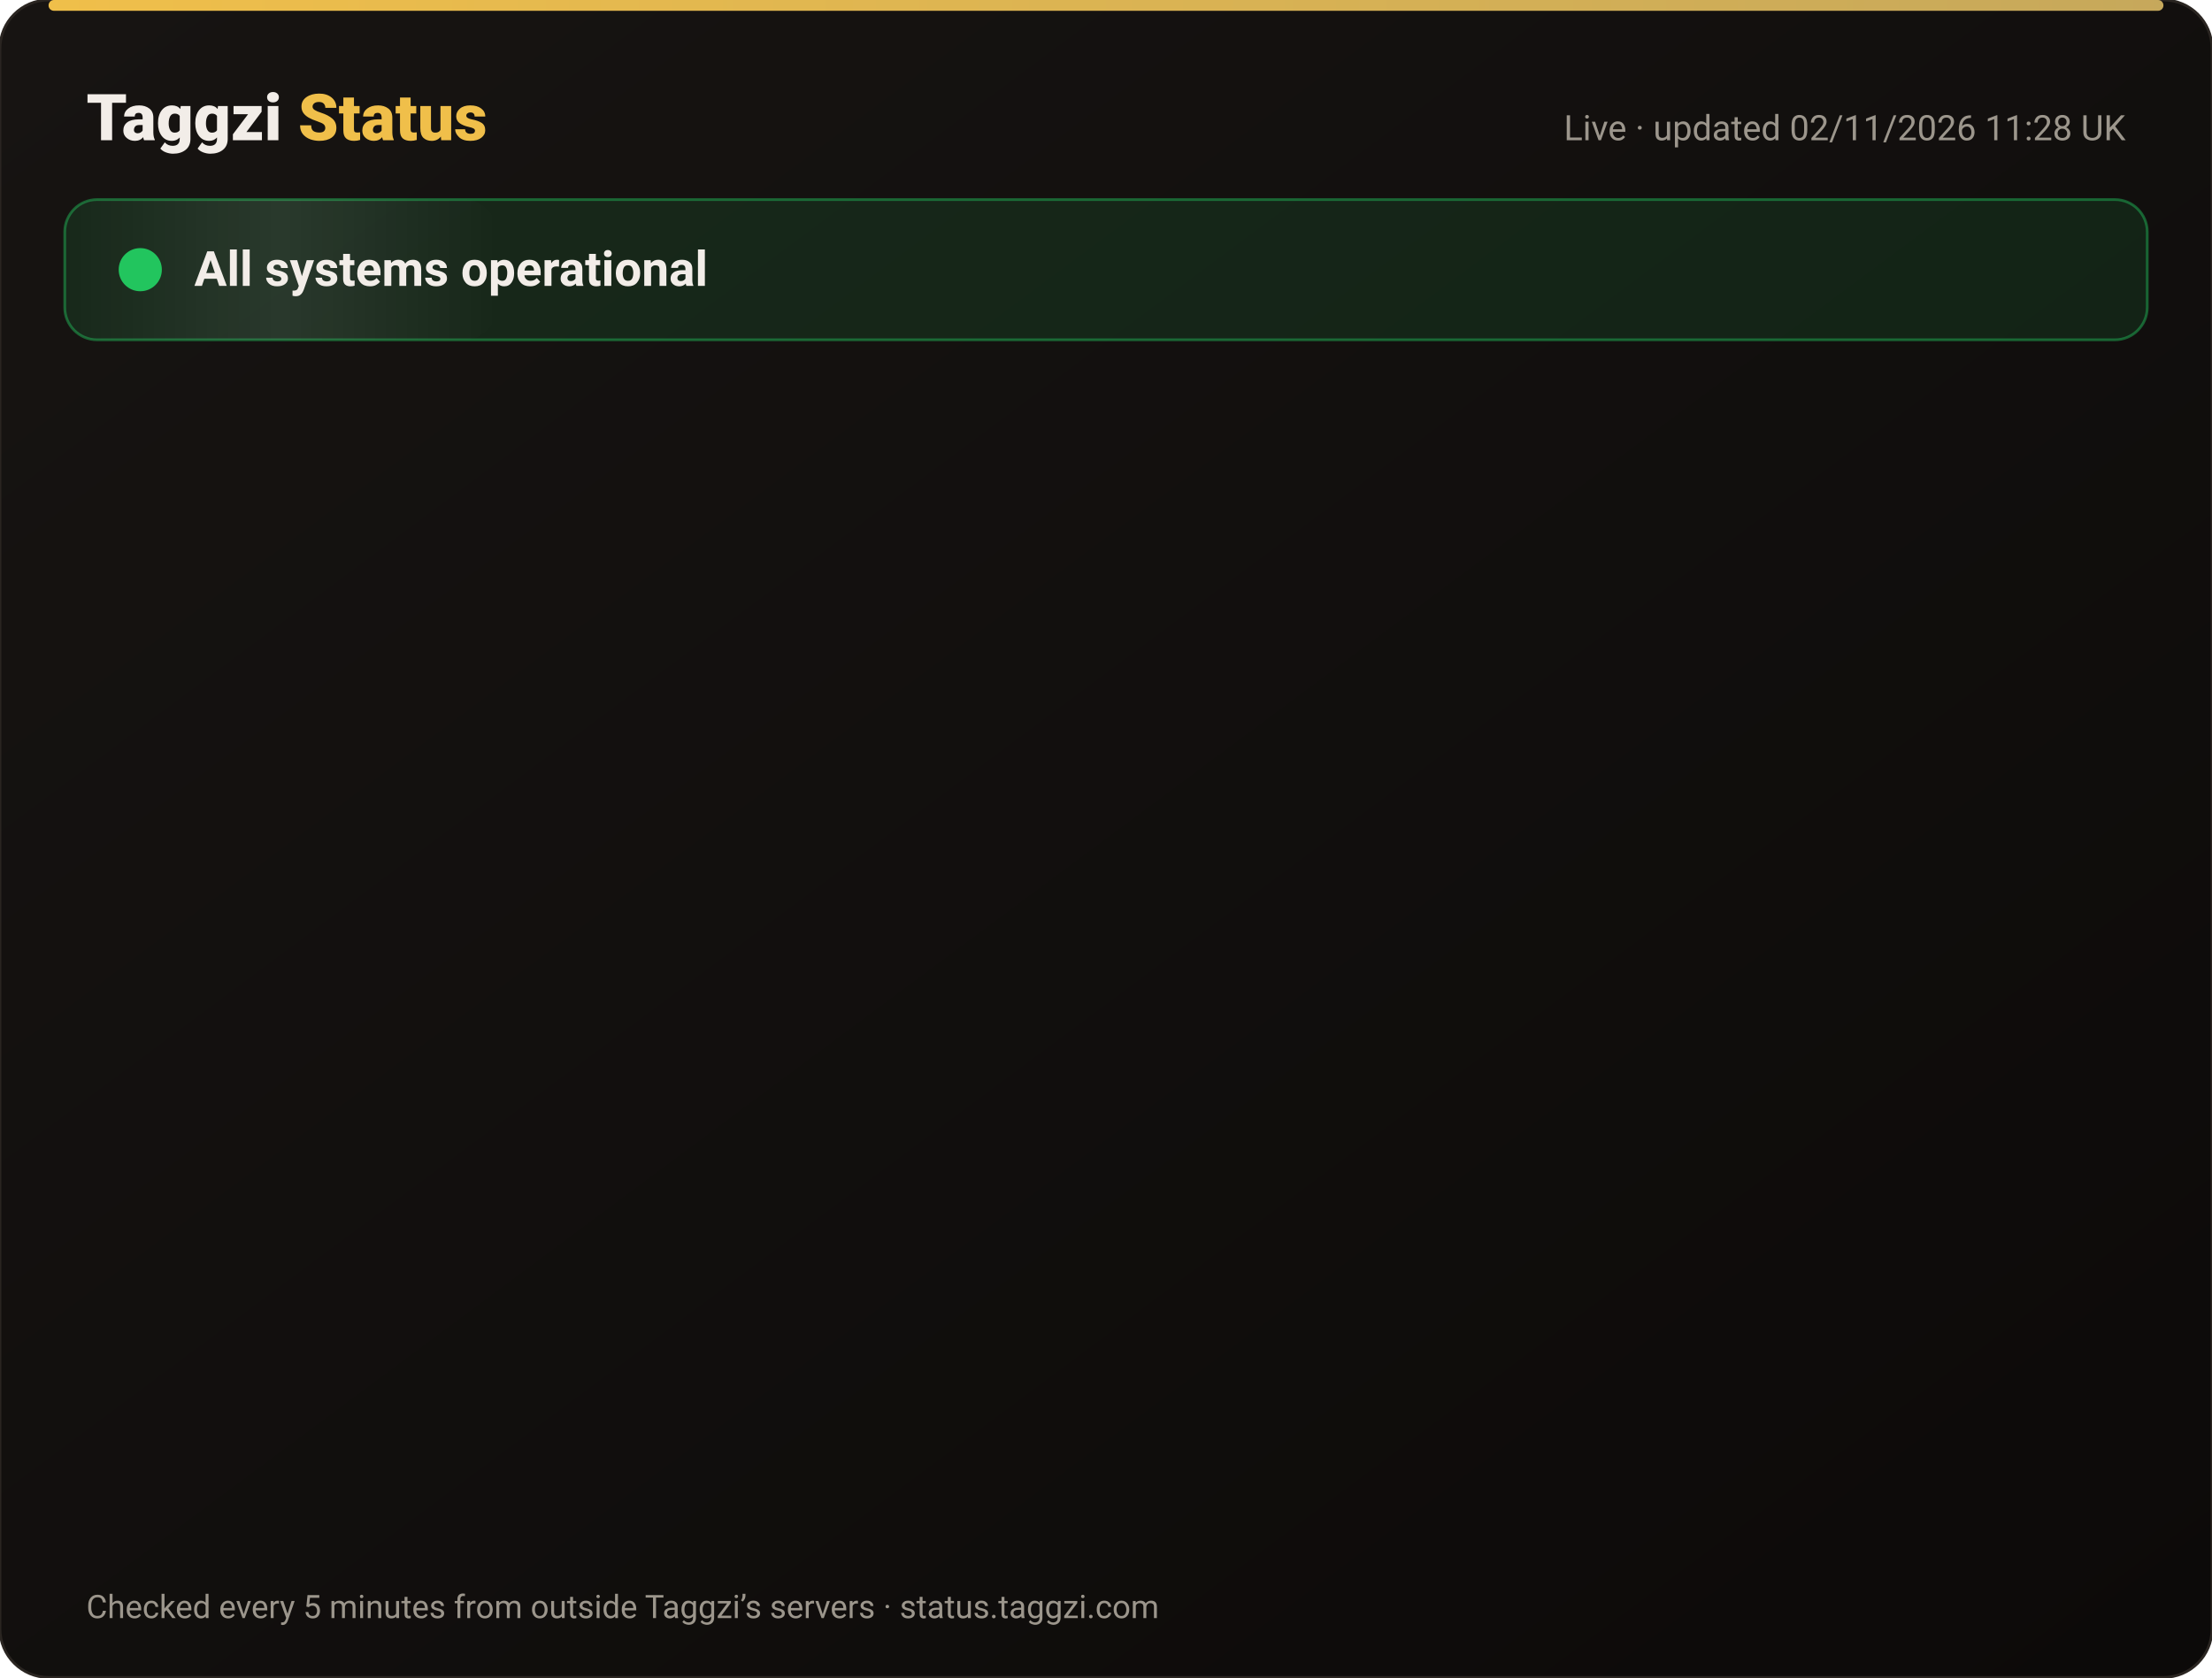
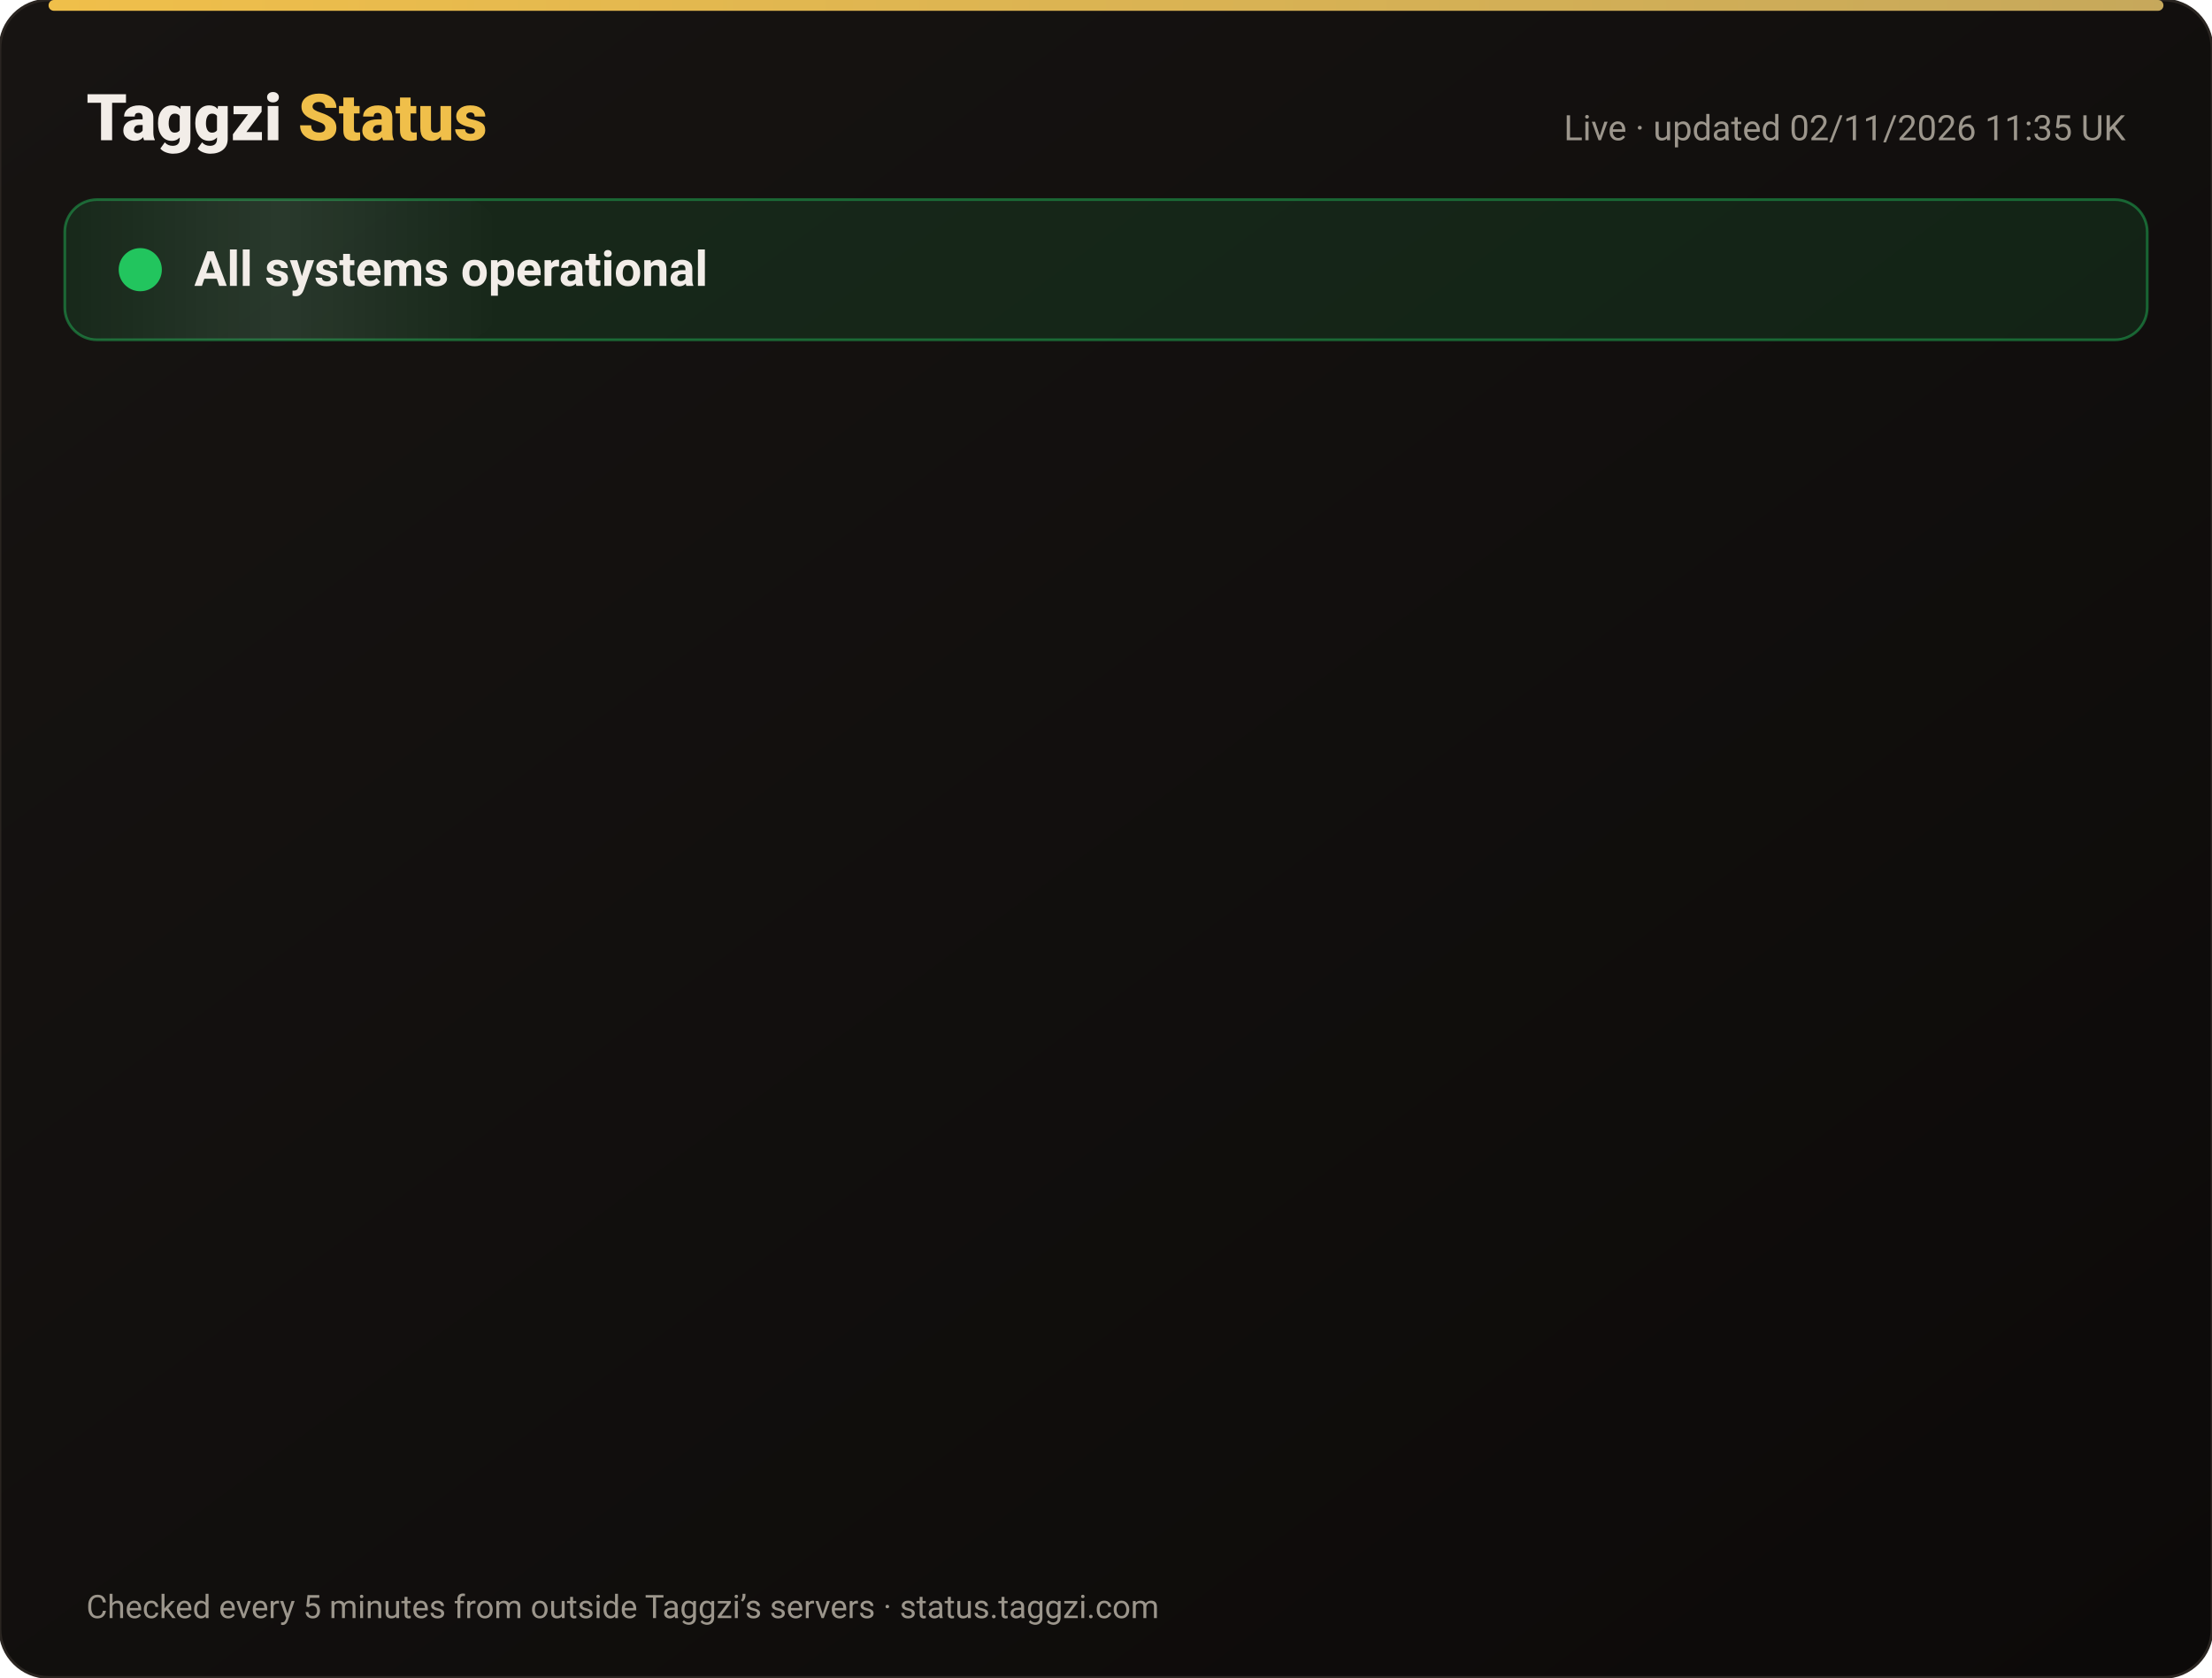
<svg xmlns="http://www.w3.org/2000/svg" width="820" height="622" viewBox="0 0 820 622" font-family="-apple-system,Segoe UI,Roboto,Helvetica,Arial,sans-serif">
  <defs>
    <linearGradient id="bg" x1="0" y1="0" x2="1" y2="1">
      <stop offset="0" stop-color="#171412" />
      <stop offset="1" stop-color="#0C0A09" />
    </linearGradient>
    <linearGradient id="gold" x1="0" x2="1">
      <stop offset="0" stop-color="#F0BF4A" />
      <stop offset="1" stop-color="#c6a85b" />
    </linearGradient>
    <linearGradient id="shine" x1="0" x2="1">
      <stop offset="0" stop-color="#fff" stop-opacity="0" />
      <stop offset=".5" stop-color="#fff" stop-opacity=".08" />
      <stop offset="1" stop-color="#fff" stop-opacity="0" />
    </linearGradient>
  </defs>
  <rect width="820" height="622" rx="18" fill="url(#bg)" stroke="#2a2521" />
  <rect x="18" y="0" width="784" height="4" rx="2" fill="url(#gold)" />
  <text x="32" y="52" font-size="24" font-weight="800" fill="#F2EDE8">Taggzi <tspan fill="#F0BF4A">Status</tspan>
  </text>
-   <text x="788" y="52" font-size="13" fill="#9C968C" text-anchor="end">Live · updated 02/11/2026 11:28 UK</text>
+   <text x="788" y="52" font-size="13" fill="#9C968C" text-anchor="end">Live · updated 02/11/2026 11:35 UK</text>
  <rect x="24" y="74" width="772" height="52" rx="12" fill="#22c55e" fill-opacity=".12" stroke="#22c55e" stroke-opacity=".45" />
  <rect x="24" y="74" width="160" height="52" rx="12" fill="url(#shine)">
    <animate attributeName="x" from="-160" to="820" dur="4s" repeatCount="indefinite" />
  </rect>
  <circle cx="52" cy="100" r="7" fill="#22c55e" />
  <circle cx="52" cy="100" r="7" fill="none" stroke="#22c55e" stroke-width="2">
    <animate attributeName="r" values="7;15;7" dur="2s" repeatCount="indefinite" />
    <animate attributeName="opacity" values=".9;0;.9" dur="2s" repeatCount="indefinite" />
  </circle>
  <text x="72" y="106" font-size="18" font-weight="700" fill="#F2EDE8">All systems operational</text>
  <g opacity="0">
    <animate attributeName="opacity" from="0" to="1" begin="0.00s" dur=".6s" fill="freeze" />
    <line x1="32" y1="188" x2="788" y2="188" stroke="#2a2521" />
    <circle cx="44" cy="166" r="6" fill="#22c55e">
      <animate attributeName="opacity" values="1;.45;1" dur="2.4s" begin="0.00s" repeatCount="indefinite" />
    </circle>
    <text x="62" y="171" font-size="15" font-weight="650" fill="#F2EDE8">Website</text>
    <text x="630" y="171" font-size="13" fill="#9C968C" text-anchor="end">99.96% uptime</text>
    <rect x="648" y="154" width="140" height="24" rx="12" fill="#22c55e" fill-opacity=".14" stroke="#22c55e" stroke-opacity=".5" />
    <text x="718" y="171" font-size="12" font-weight="700" fill="#22c55e" text-anchor="middle">Operational</text>
  </g>
  <g opacity="0">
    <animate attributeName="opacity" from="0" to="1" begin="0.15s" dur=".6s" fill="freeze" />
    <line x1="32" y1="234" x2="788" y2="234" stroke="#2a2521" />
    <circle cx="44" cy="212" r="6" fill="#22c55e">
      <animate attributeName="opacity" values="1;.45;1" dur="2.4s" begin="0.15s" repeatCount="indefinite" />
    </circle>
    <text x="62" y="217" font-size="15" font-weight="650" fill="#F2EDE8">Tag scans</text>
    <text x="630" y="217" font-size="13" fill="#9C968C" text-anchor="end">99.96% uptime</text>
    <rect x="648" y="200" width="140" height="24" rx="12" fill="#22c55e" fill-opacity=".14" stroke="#22c55e" stroke-opacity=".5" />
    <text x="718" y="217" font-size="12" font-weight="700" fill="#22c55e" text-anchor="middle">Operational</text>
  </g>
  <g opacity="0">
    <animate attributeName="opacity" from="0" to="1" begin="0.30s" dur=".6s" fill="freeze" />
    <line x1="32" y1="280" x2="788" y2="280" stroke="#2a2521" />
    <circle cx="44" cy="258" r="6" fill="#22c55e">
      <animate attributeName="opacity" values="1;.45;1" dur="2.4s" begin="0.30s" repeatCount="indefinite" />
    </circle>
    <text x="62" y="263" font-size="15" font-weight="650" fill="#F2EDE8">Manual tag lookup</text>
    <text x="630" y="263" font-size="13" fill="#9C968C" text-anchor="end">99.96% uptime</text>
    <rect x="648" y="246" width="140" height="24" rx="12" fill="#22c55e" fill-opacity=".14" stroke="#22c55e" stroke-opacity=".5" />
    <text x="718" y="263" font-size="12" font-weight="700" fill="#22c55e" text-anchor="middle">Operational</text>
  </g>
  <g opacity="0">
    <animate attributeName="opacity" from="0" to="1" begin="0.45s" dur=".6s" fill="freeze" />
    <line x1="32" y1="326" x2="788" y2="326" stroke="#2a2521" />
    <circle cx="44" cy="304" r="6" fill="#22c55e">
      <animate attributeName="opacity" values="1;.45;1" dur="2.4s" begin="0.45s" repeatCount="indefinite" />
    </circle>
    <text x="62" y="309" font-size="15" font-weight="650" fill="#F2EDE8">App &amp; login</text>
    <text x="630" y="309" font-size="13" fill="#9C968C" text-anchor="end">99.96% uptime</text>
    <rect x="648" y="292" width="140" height="24" rx="12" fill="#22c55e" fill-opacity=".14" stroke="#22c55e" stroke-opacity=".5" />
    <text x="718" y="309" font-size="12" font-weight="700" fill="#22c55e" text-anchor="middle">Operational</text>
  </g>
  <g opacity="0">
    <animate attributeName="opacity" from="0" to="1" begin="0.60s" dur=".6s" fill="freeze" />
    <line x1="32" y1="372" x2="788" y2="372" stroke="#2a2521" />
    <circle cx="44" cy="350" r="6" fill="#22c55e">
      <animate attributeName="opacity" values="1;.45;1" dur="2.4s" begin="0.60s" repeatCount="indefinite" />
    </circle>
    <text x="62" y="355" font-size="15" font-weight="650" fill="#F2EDE8">Community alerts</text>
    <text x="630" y="355" font-size="13" fill="#9C968C" text-anchor="end">99.96% uptime</text>
    <rect x="648" y="338" width="140" height="24" rx="12" fill="#22c55e" fill-opacity=".14" stroke="#22c55e" stroke-opacity=".5" />
    <text x="718" y="355" font-size="12" font-weight="700" fill="#22c55e" text-anchor="middle">Operational</text>
  </g>
  <g opacity="0">
    <animate attributeName="opacity" from="0" to="1" begin="0.75s" dur=".6s" fill="freeze" />
    <line x1="32" y1="418" x2="788" y2="418" stroke="#2a2521" />
    <circle cx="44" cy="396" r="6" fill="#22c55e">
      <animate attributeName="opacity" values="1;.45;1" dur="2.4s" begin="0.75s" repeatCount="indefinite" />
    </circle>
    <text x="62" y="401" font-size="15" font-weight="650" fill="#F2EDE8">Private calling</text>
    <text x="630" y="401" font-size="13" fill="#9C968C" text-anchor="end">99.96% uptime</text>
    <rect x="648" y="384" width="140" height="24" rx="12" fill="#22c55e" fill-opacity=".14" stroke="#22c55e" stroke-opacity=".5" />
    <text x="718" y="401" font-size="12" font-weight="700" fill="#22c55e" text-anchor="middle">Operational</text>
  </g>
  <g opacity="0">
    <animate attributeName="opacity" from="0" to="1" begin="0.90s" dur=".6s" fill="freeze" />
    <line x1="32" y1="464" x2="788" y2="464" stroke="#2a2521" />
    <circle cx="44" cy="442" r="6" fill="#22c55e">
      <animate attributeName="opacity" values="1;.45;1" dur="2.4s" begin="0.90s" repeatCount="indefinite" />
    </circle>
    <text x="62" y="447" font-size="15" font-weight="650" fill="#F2EDE8">Payments</text>
    <text x="630" y="447" font-size="13" fill="#9C968C" text-anchor="end">99.95% uptime</text>
    <rect x="648" y="430" width="140" height="24" rx="12" fill="#22c55e" fill-opacity=".14" stroke="#22c55e" stroke-opacity=".5" />
    <text x="718" y="447" font-size="12" font-weight="700" fill="#22c55e" text-anchor="middle">Operational</text>
  </g>
  <g opacity="0">
    <animate attributeName="opacity" from="0" to="1" begin="1.05s" dur=".6s" fill="freeze" />
    <line x1="32" y1="510" x2="788" y2="510" stroke="#2a2521" />
    <circle cx="44" cy="488" r="6" fill="#22c55e">
      <animate attributeName="opacity" values="1;.45;1" dur="2.4s" begin="1.05s" repeatCount="indefinite" />
    </circle>
    <text x="62" y="493" font-size="15" font-weight="650" fill="#F2EDE8">Email &amp; support</text>
    <text x="630" y="493" font-size="13" fill="#9C968C" text-anchor="end">99.96% uptime</text>
    <rect x="648" y="476" width="140" height="24" rx="12" fill="#22c55e" fill-opacity=".14" stroke="#22c55e" stroke-opacity=".5" />
    <text x="718" y="493" font-size="12" font-weight="700" fill="#22c55e" text-anchor="middle">Operational</text>
  </g>
  <g opacity="0">
    <animate attributeName="opacity" from="0" to="1" begin="1.20s" dur=".6s" fill="freeze" />
    <line x1="32" y1="556" x2="788" y2="556" stroke="#2a2521" />
    <circle cx="44" cy="534" r="6" fill="#22c55e">
      <animate attributeName="opacity" values="1;.45;1" dur="2.4s" begin="1.20s" repeatCount="indefinite" />
    </circle>
    <text x="62" y="539" font-size="15" font-weight="650" fill="#F2EDE8">Secure connection (SSL)</text>
    <text x="630" y="539" font-size="13" fill="#9C968C" text-anchor="end">100.00% uptime</text>
    <rect x="648" y="522" width="140" height="24" rx="12" fill="#22c55e" fill-opacity=".14" stroke="#22c55e" stroke-opacity=".5" />
    <text x="718" y="539" font-size="12" font-weight="700" fill="#22c55e" text-anchor="middle">Operational</text>
  </g>
  <text x="32" y="600" font-size="12" fill="#9C968C">Checked every 5 minutes from outside Taggzi’s servers · status.taggzi.com</text>
</svg>
